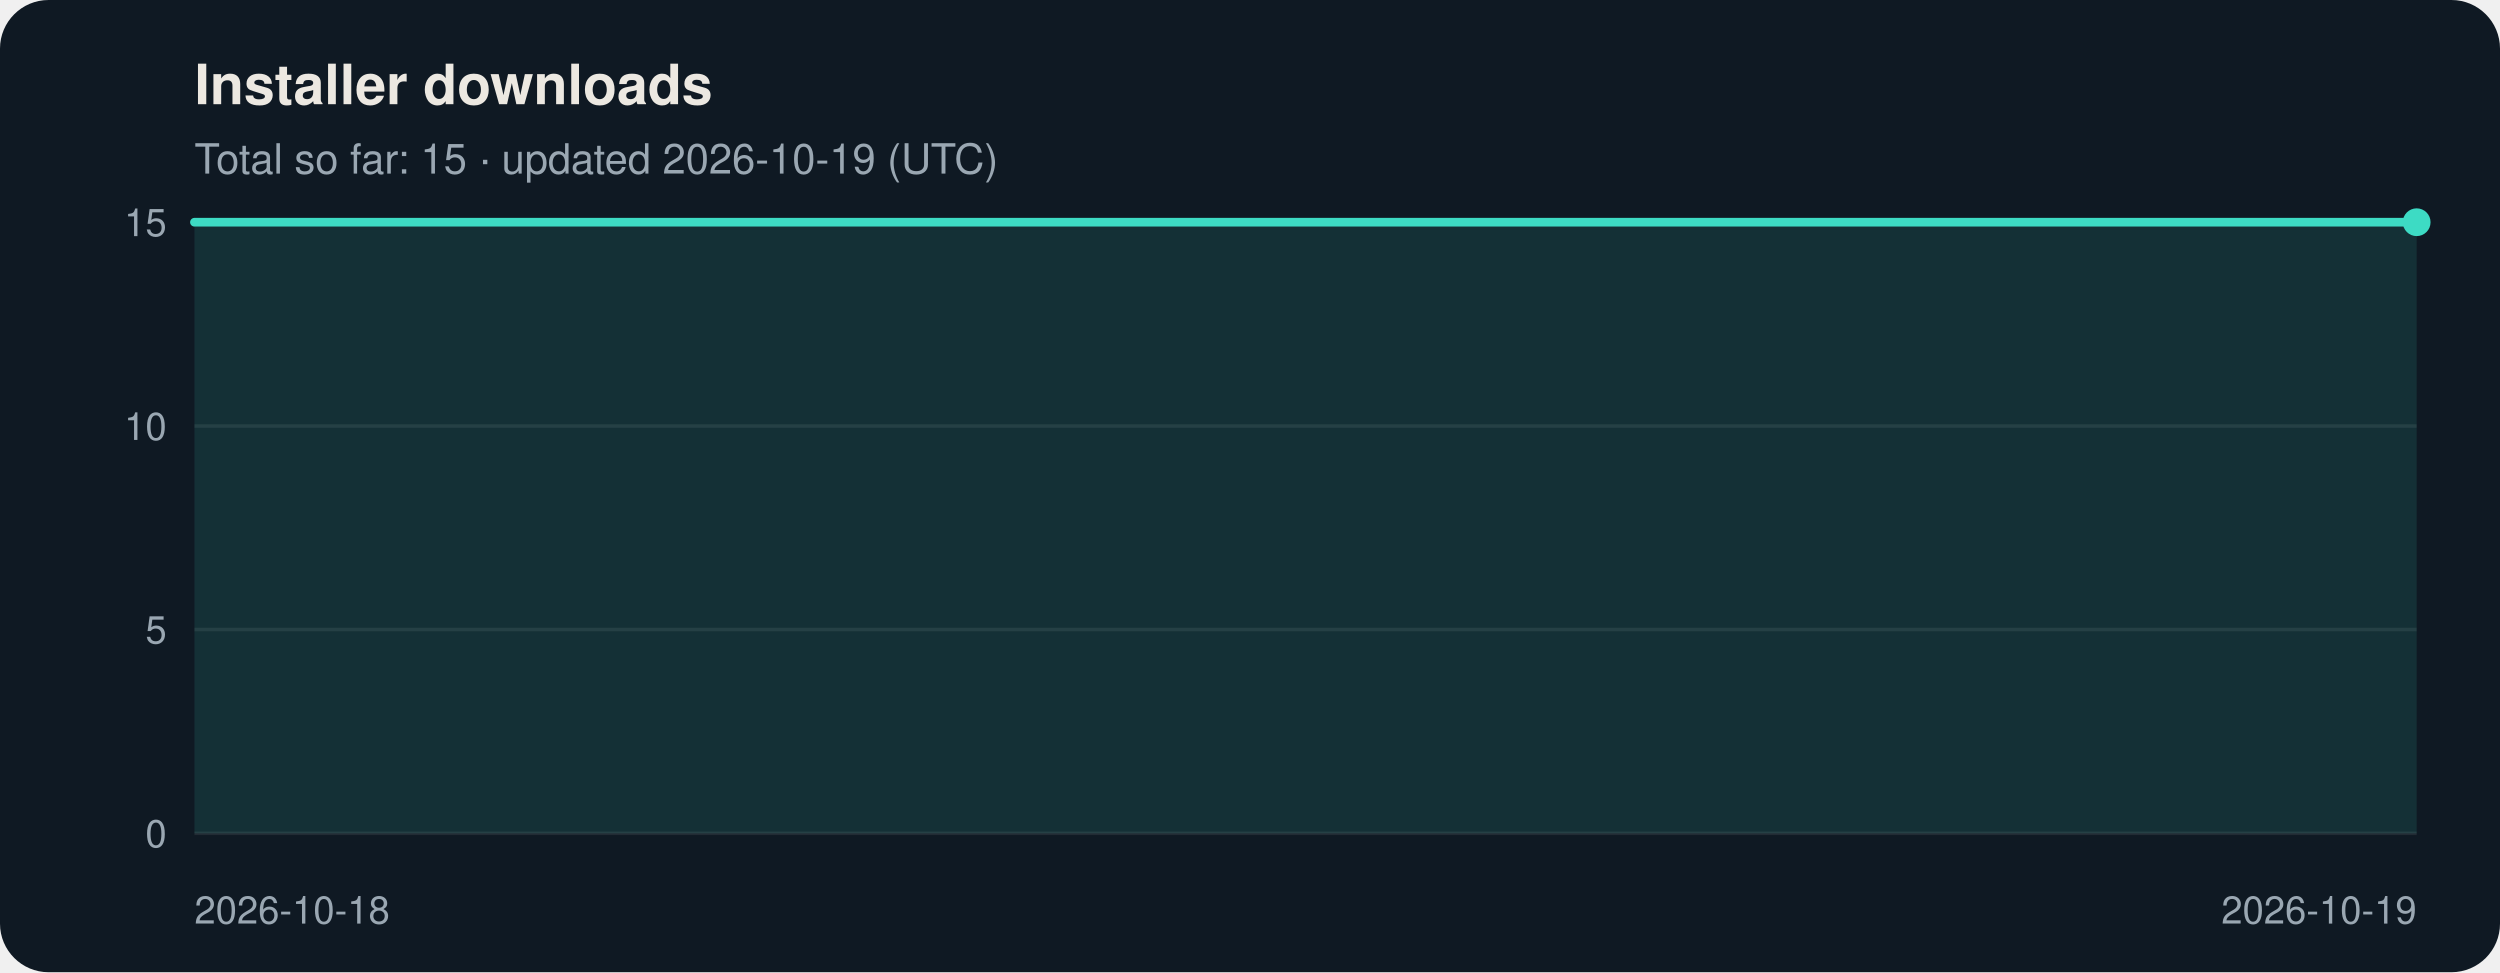
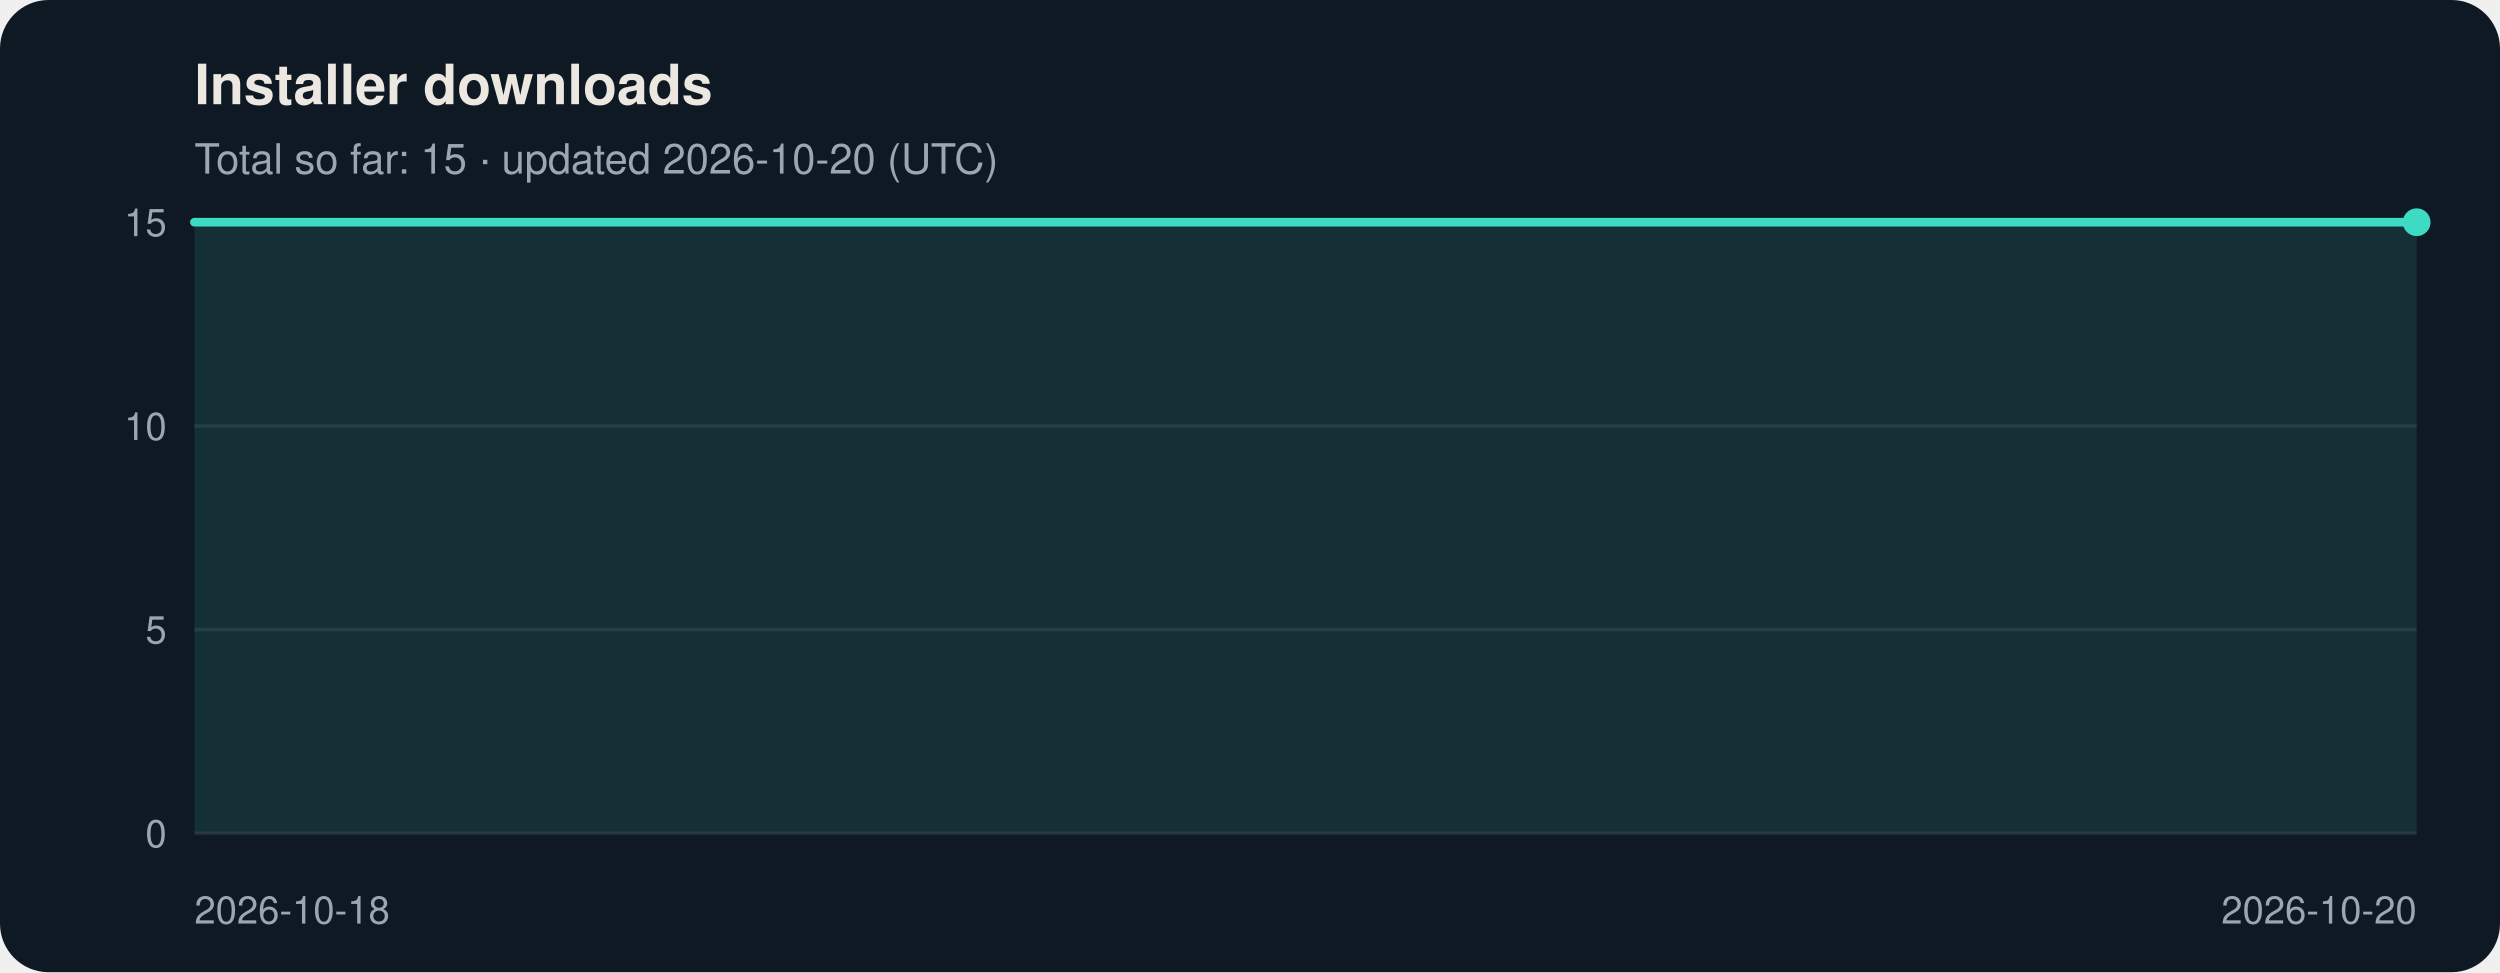
<svg xmlns="http://www.w3.org/2000/svg" viewBox="0 0 720 280" width="720" height="280" role="img" aria-labelledby="t d" font-family="Segoe UI, Helvetica, Arial, sans-serif">
  <rect width="720" height="280" rx="14" fill="#0f1923" />
  <text x="56" y="30" font-size="16" font-weight="600" fill="#ece8e1">Installer downloads</text>
-   <text x="56" y="50" font-size="12" fill="#9aa7b2">Total so far: 15 · updated 2026-10-19 (UTC)</text>
+   <text x="56" y="50" font-size="12" fill="#9aa7b2">Total so far: 15 · updated 2026-10-20 (UTC)</text>
  <line x1="56" y1="240.0" x2="696" y2="240.0" stroke="#ffffff" stroke-opacity="0.08" />
  <text x="48" y="244.0" font-size="11" text-anchor="end" fill="#9aa7b2">0</text>
  <line x1="56" y1="181.3" x2="696" y2="181.3" stroke="#ffffff" stroke-opacity="0.08" />
  <text x="48" y="185.3" font-size="11" text-anchor="end" fill="#9aa7b2">5</text>
  <line x1="56" y1="122.7" x2="696" y2="122.7" stroke="#ffffff" stroke-opacity="0.08" />
  <text x="48" y="126.7" font-size="11" text-anchor="end" fill="#9aa7b2">10</text>
  <line x1="56" y1="64.0" x2="696" y2="64.0" stroke="#ffffff" stroke-opacity="0.08" />
  <text x="48" y="68.0" font-size="11" text-anchor="end" fill="#9aa7b2">15</text>
-   <polygon points="56,240 56.0,64.0 696.0,64.0 696.0,240" fill="#3ddbc4" fill-opacity="0.12" />
-   <polyline points="56.0,64.0 696.0,64.0" fill="none" stroke="#3ddbc4" stroke-width="2.5" stroke-linejoin="round" stroke-linecap="round" />
+   <polygon points="56,240 56.0,64.0 376.0,64.0 696.0,64.0 696.0,240" fill="#3ddbc4" fill-opacity="0.12" />
+   <polyline points="56.0,64.0 376.0,64.0 696.0,64.0" fill="none" stroke="#3ddbc4" stroke-width="2.5" stroke-linejoin="round" stroke-linecap="round" />
  <circle cx="696.0" cy="64.0" r="4" fill="#3ddbc4" />
  <text x="56.0" y="266" font-size="11" text-anchor="start" fill="#9aa7b2">2026-10-18</text>
-   <text x="696.0" y="266" font-size="11" text-anchor="end" fill="#9aa7b2">2026-10-19</text>
+   <text x="696.0" y="266" font-size="11" text-anchor="end" fill="#9aa7b2">2026-10-20</text>
</svg>
